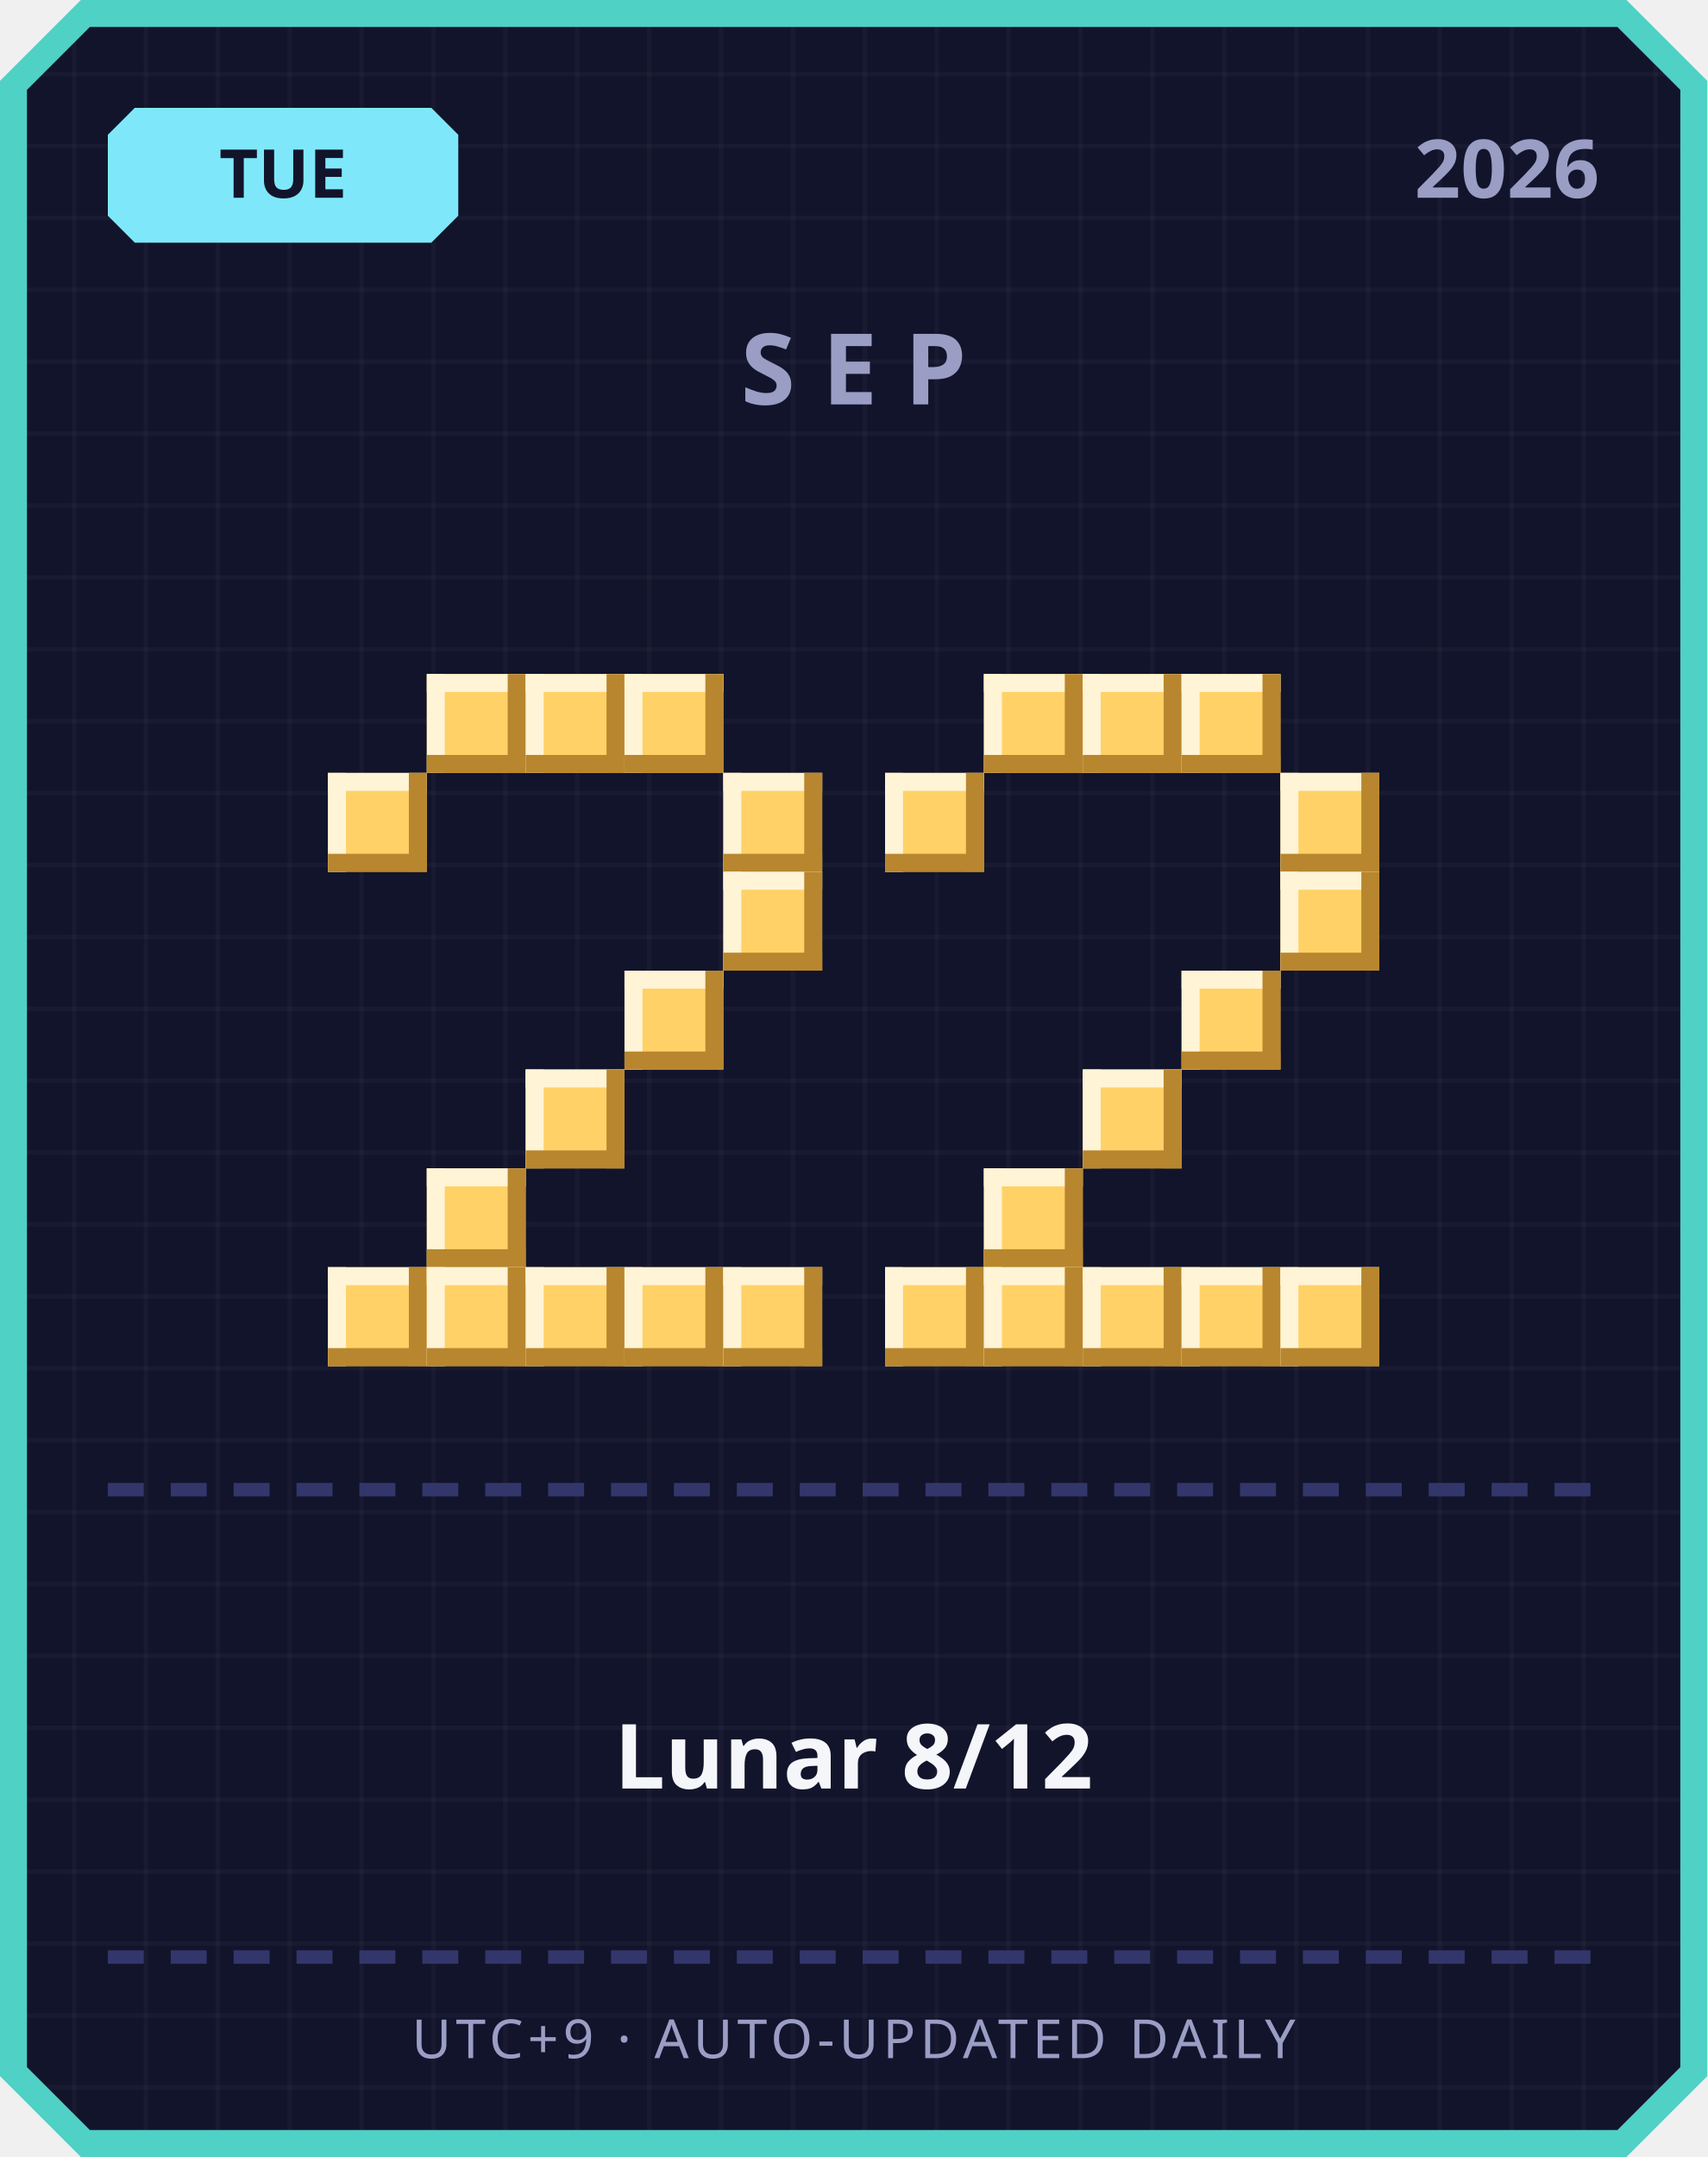
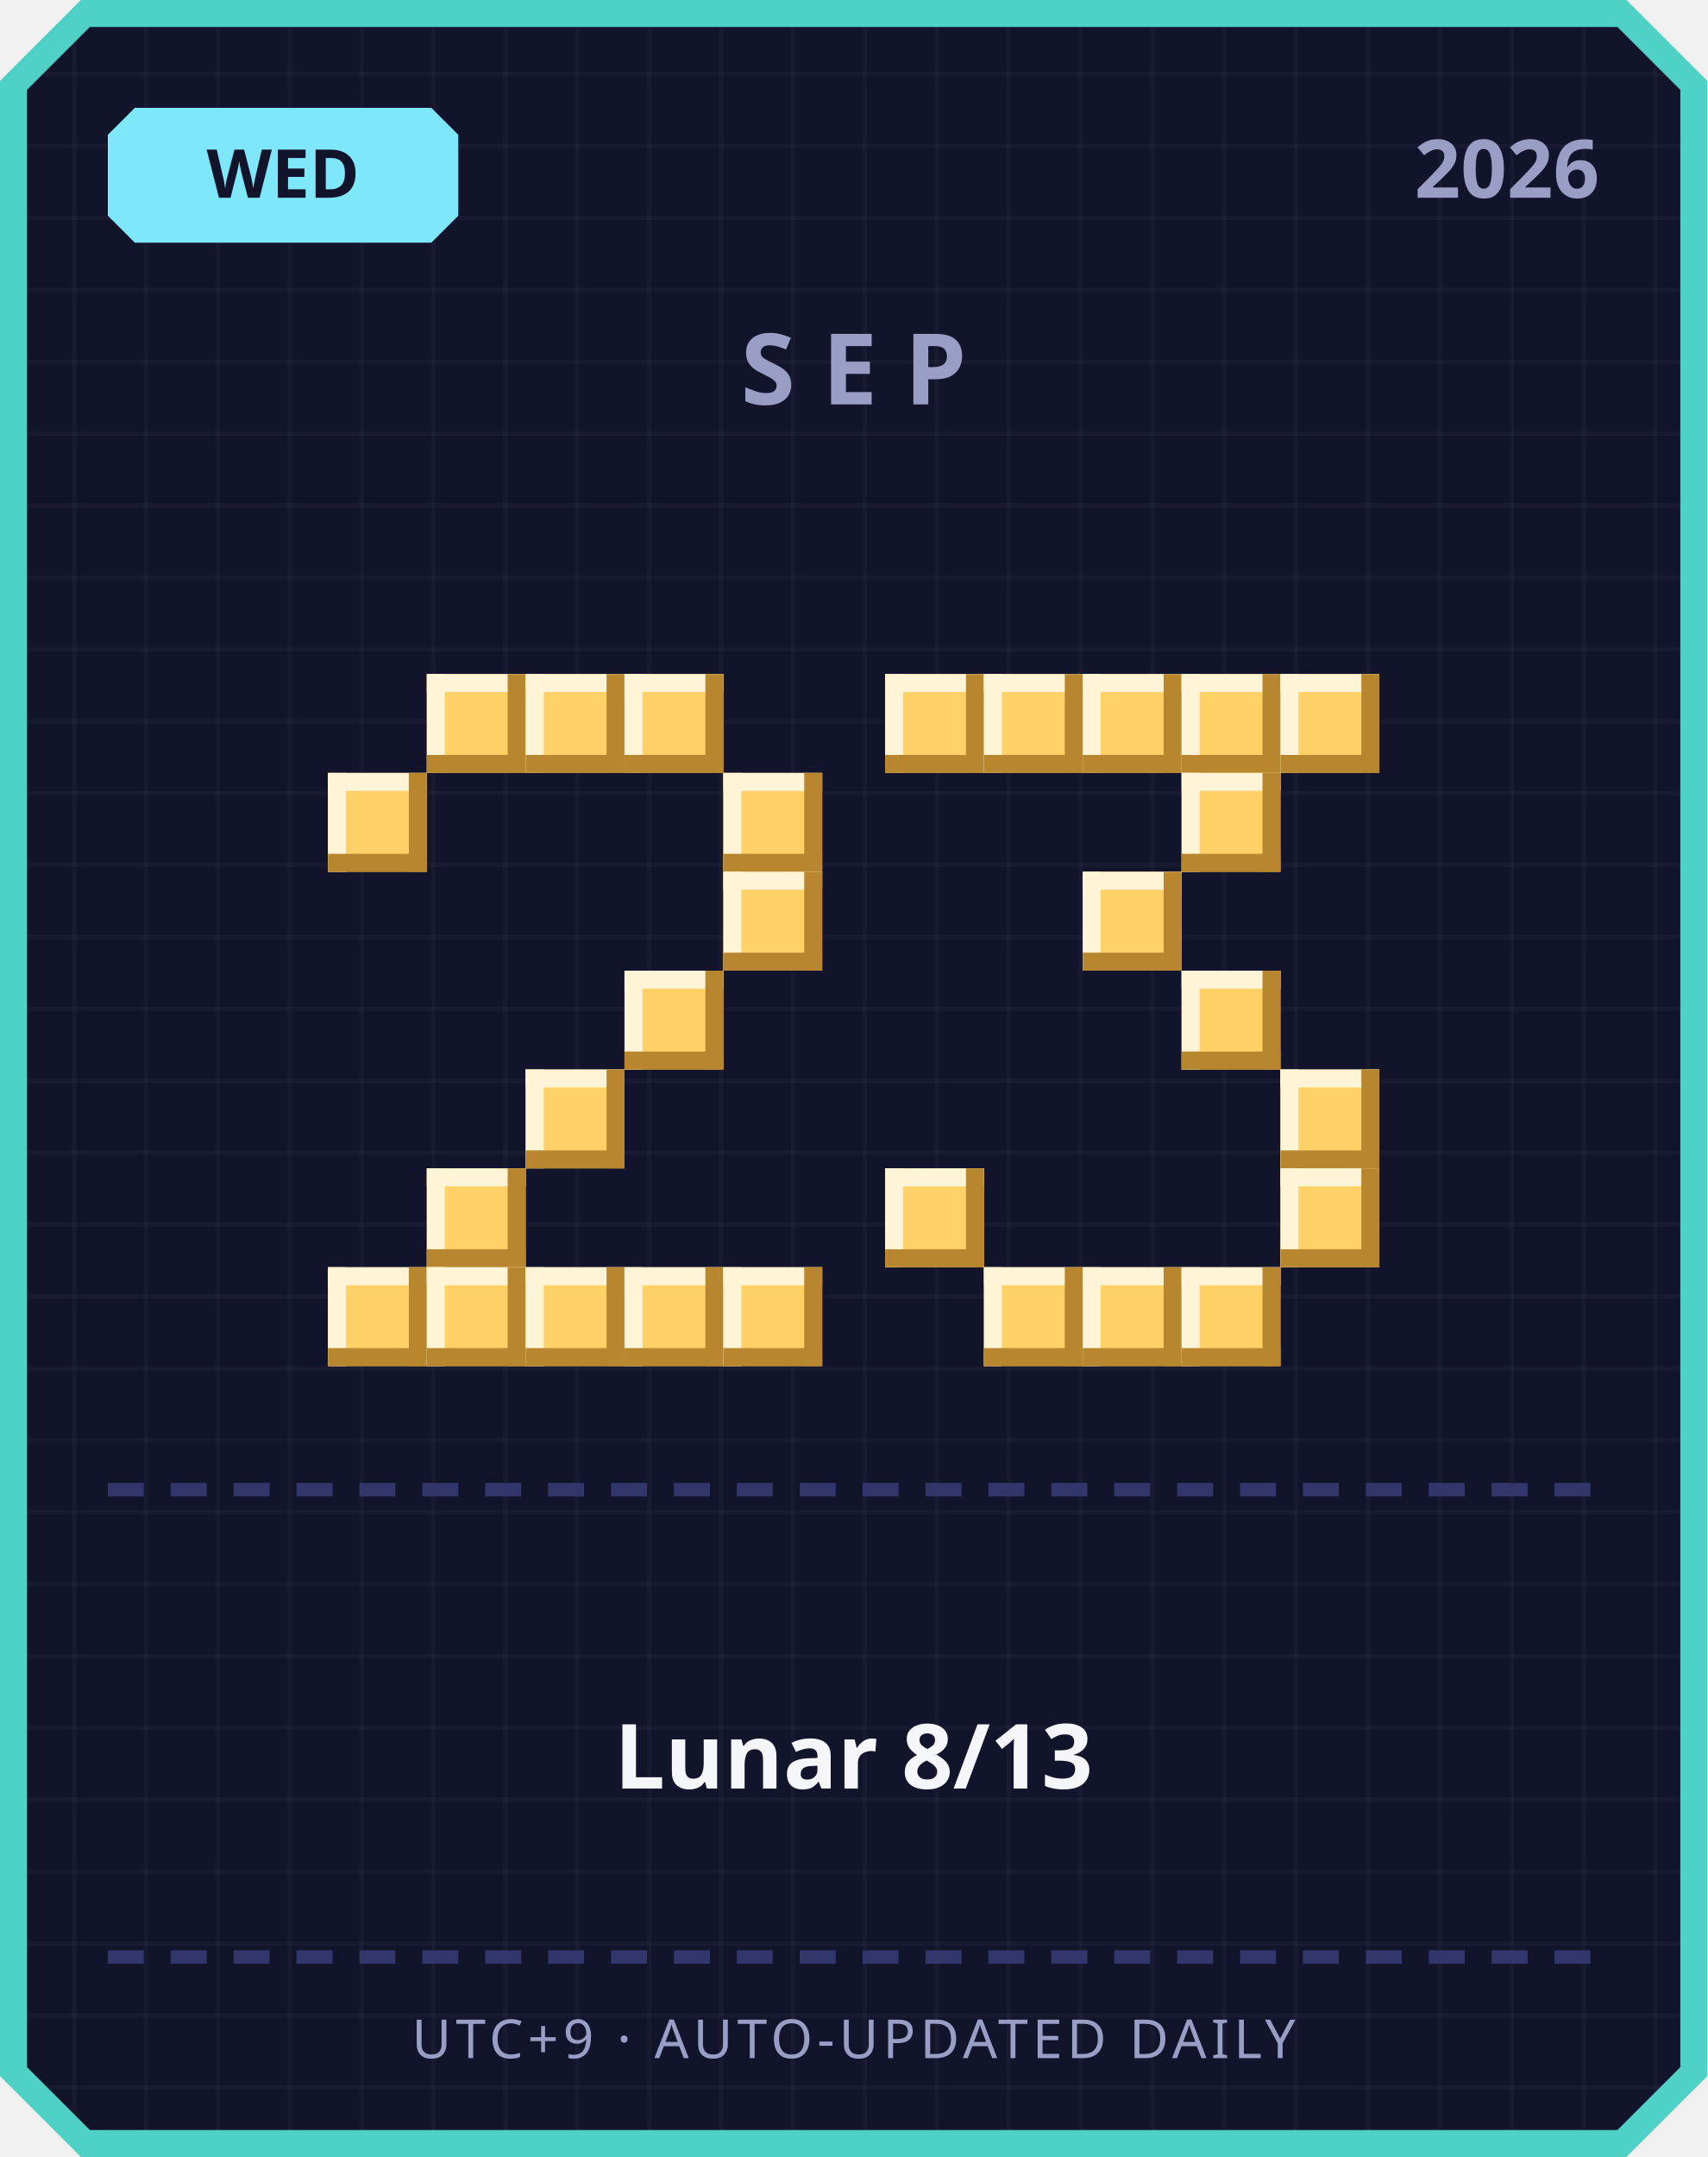
<svg xmlns="http://www.w3.org/2000/svg" width="380" height="480" viewBox="0 0 380 480">
  <defs>
    <pattern id="grid" width="16" height="16" patternUnits="userSpaceOnUse">
      <rect width="16" height="16" fill="#12142b" />
      <rect width="1" height="16" fill="#ffffff" opacity="0.03" />
      <rect width="16" height="1" fill="#ffffff" opacity="0.03" />
    </pattern>
  </defs>
  <path d="M 18,0 L 362,0 L 380,18 L 380,462 L 362,480 L 18,480 L 0,462 L 0,18 Z" fill="#4fd1c5" />
  <path d="M 20,6 L 360,6 L 374,20 L 374,460 L 360,474 L 20,474 L 6,460 L 6,20 Z" fill="url(#grid)" />
  <path d="M 30,24 L 96,24 L 102,30 L 102,48 L 96,54 L 30,54 L 24,48 L 24,30 Z" fill="#7ee8fa" />
-   <text x="63" y="44" text-anchor="middle" font-family="'Segoe UI', sans-serif" font-size="15" font-weight="700" fill="#12142b">TUE</text>
+   <text x="63" y="44" text-anchor="middle" font-family="'Segoe UI', sans-serif" font-size="15" font-weight="700" fill="#12142b">WED</text>
  <text x="356" y="44" text-anchor="end" font-family="'Segoe UI', sans-serif" font-size="18" font-weight="700" fill="#9a9dc4">2026</text>
  <text x="190" y="90" text-anchor="middle" font-family="'Segoe UI', sans-serif" font-size="22" font-weight="700" letter-spacing="6" fill="#9a9dc4">SEP</text>
  <rect x="95" y="150" width="22" height="22" fill="#ffd166" />
  <rect x="95" y="150" width="22" height="4" fill="#fff4d6" />
  <rect x="95" y="150" width="4" height="22" fill="#fff4d6" />
  <rect x="95" y="168" width="22" height="4" fill="#b8862e" />
  <rect x="113" y="150" width="4" height="22" fill="#b8862e" />
  <rect x="117" y="150" width="22" height="22" fill="#ffd166" />
  <rect x="117" y="150" width="22" height="4" fill="#fff4d6" />
  <rect x="117" y="150" width="4" height="22" fill="#fff4d6" />
  <rect x="117" y="168" width="22" height="4" fill="#b8862e" />
  <rect x="135" y="150" width="4" height="22" fill="#b8862e" />
  <rect x="139" y="150" width="22" height="22" fill="#ffd166" />
  <rect x="139" y="150" width="22" height="4" fill="#fff4d6" />
  <rect x="139" y="150" width="4" height="22" fill="#fff4d6" />
  <rect x="139" y="168" width="22" height="4" fill="#b8862e" />
  <rect x="157" y="150" width="4" height="22" fill="#b8862e" />
  <rect x="73" y="172" width="22" height="22" fill="#ffd166" />
  <rect x="73" y="172" width="22" height="4" fill="#fff4d6" />
  <rect x="73" y="172" width="4" height="22" fill="#fff4d6" />
  <rect x="73" y="190" width="22" height="4" fill="#b8862e" />
  <rect x="91" y="172" width="4" height="22" fill="#b8862e" />
  <rect x="161" y="172" width="22" height="22" fill="#ffd166" />
  <rect x="161" y="172" width="22" height="4" fill="#fff4d6" />
  <rect x="161" y="172" width="4" height="22" fill="#fff4d6" />
  <rect x="161" y="190" width="22" height="4" fill="#b8862e" />
  <rect x="179" y="172" width="4" height="22" fill="#b8862e" />
  <rect x="161" y="194" width="22" height="22" fill="#ffd166" />
  <rect x="161" y="194" width="22" height="4" fill="#fff4d6" />
  <rect x="161" y="194" width="4" height="22" fill="#fff4d6" />
  <rect x="161" y="212" width="22" height="4" fill="#b8862e" />
  <rect x="179" y="194" width="4" height="22" fill="#b8862e" />
  <rect x="139" y="216" width="22" height="22" fill="#ffd166" />
  <rect x="139" y="216" width="22" height="4" fill="#fff4d6" />
  <rect x="139" y="216" width="4" height="22" fill="#fff4d6" />
  <rect x="139" y="234" width="22" height="4" fill="#b8862e" />
  <rect x="157" y="216" width="4" height="22" fill="#b8862e" />
  <rect x="117" y="238" width="22" height="22" fill="#ffd166" />
  <rect x="117" y="238" width="22" height="4" fill="#fff4d6" />
  <rect x="117" y="238" width="4" height="22" fill="#fff4d6" />
  <rect x="117" y="256" width="22" height="4" fill="#b8862e" />
  <rect x="135" y="238" width="4" height="22" fill="#b8862e" />
  <rect x="95" y="260" width="22" height="22" fill="#ffd166" />
  <rect x="95" y="260" width="22" height="4" fill="#fff4d6" />
  <rect x="95" y="260" width="4" height="22" fill="#fff4d6" />
  <rect x="95" y="278" width="22" height="4" fill="#b8862e" />
  <rect x="113" y="260" width="4" height="22" fill="#b8862e" />
  <rect x="73" y="282" width="22" height="22" fill="#ffd166" />
  <rect x="73" y="282" width="22" height="4" fill="#fff4d6" />
  <rect x="73" y="282" width="4" height="22" fill="#fff4d6" />
  <rect x="73" y="300" width="22" height="4" fill="#b8862e" />
  <rect x="91" y="282" width="4" height="22" fill="#b8862e" />
  <rect x="95" y="282" width="22" height="22" fill="#ffd166" />
  <rect x="95" y="282" width="22" height="4" fill="#fff4d6" />
  <rect x="95" y="282" width="4" height="22" fill="#fff4d6" />
  <rect x="95" y="300" width="22" height="4" fill="#b8862e" />
  <rect x="113" y="282" width="4" height="22" fill="#b8862e" />
  <rect x="117" y="282" width="22" height="22" fill="#ffd166" />
  <rect x="117" y="282" width="22" height="4" fill="#fff4d6" />
  <rect x="117" y="282" width="4" height="22" fill="#fff4d6" />
  <rect x="117" y="300" width="22" height="4" fill="#b8862e" />
  <rect x="135" y="282" width="4" height="22" fill="#b8862e" />
  <rect x="139" y="282" width="22" height="22" fill="#ffd166" />
  <rect x="139" y="282" width="22" height="4" fill="#fff4d6" />
  <rect x="139" y="282" width="4" height="22" fill="#fff4d6" />
  <rect x="139" y="300" width="22" height="4" fill="#b8862e" />
  <rect x="157" y="282" width="4" height="22" fill="#b8862e" />
  <rect x="161" y="282" width="22" height="22" fill="#ffd166" />
  <rect x="161" y="282" width="22" height="4" fill="#fff4d6" />
  <rect x="161" y="282" width="4" height="22" fill="#fff4d6" />
  <rect x="161" y="300" width="22" height="4" fill="#b8862e" />
  <rect x="179" y="282" width="4" height="22" fill="#b8862e" />
+   <rect x="197" y="150" width="22" height="22" fill="#ffd166" />
+   <rect x="197" y="150" width="22" height="4" fill="#fff4d6" />
+   <rect x="197" y="150" width="4" height="22" fill="#fff4d6" />
+   <rect x="197" y="168" width="22" height="4" fill="#b8862e" />
+   <rect x="215" y="150" width="4" height="22" fill="#b8862e" />
  <rect x="219" y="150" width="22" height="22" fill="#ffd166" />
  <rect x="219" y="150" width="22" height="4" fill="#fff4d6" />
  <rect x="219" y="150" width="4" height="22" fill="#fff4d6" />
  <rect x="219" y="168" width="22" height="4" fill="#b8862e" />
  <rect x="237" y="150" width="4" height="22" fill="#b8862e" />
  <rect x="241" y="150" width="22" height="22" fill="#ffd166" />
  <rect x="241" y="150" width="22" height="4" fill="#fff4d6" />
  <rect x="241" y="150" width="4" height="22" fill="#fff4d6" />
  <rect x="241" y="168" width="22" height="4" fill="#b8862e" />
  <rect x="259" y="150" width="4" height="22" fill="#b8862e" />
  <rect x="263" y="150" width="22" height="22" fill="#ffd166" />
  <rect x="263" y="150" width="22" height="4" fill="#fff4d6" />
  <rect x="263" y="150" width="4" height="22" fill="#fff4d6" />
  <rect x="263" y="168" width="22" height="4" fill="#b8862e" />
  <rect x="281" y="150" width="4" height="22" fill="#b8862e" />
-   <rect x="197" y="172" width="22" height="22" fill="#ffd166" />
-   <rect x="197" y="172" width="22" height="4" fill="#fff4d6" />
-   <rect x="197" y="172" width="4" height="22" fill="#fff4d6" />
-   <rect x="197" y="190" width="22" height="4" fill="#b8862e" />
-   <rect x="215" y="172" width="4" height="22" fill="#b8862e" />
-   <rect x="285" y="172" width="22" height="22" fill="#ffd166" />
-   <rect x="285" y="172" width="22" height="4" fill="#fff4d6" />
-   <rect x="285" y="172" width="4" height="22" fill="#fff4d6" />
-   <rect x="285" y="190" width="22" height="4" fill="#b8862e" />
-   <rect x="303" y="172" width="4" height="22" fill="#b8862e" />
-   <rect x="285" y="194" width="22" height="22" fill="#ffd166" />
-   <rect x="285" y="194" width="22" height="4" fill="#fff4d6" />
-   <rect x="285" y="194" width="4" height="22" fill="#fff4d6" />
-   <rect x="285" y="212" width="22" height="4" fill="#b8862e" />
-   <rect x="303" y="194" width="4" height="22" fill="#b8862e" />
+   <rect x="285" y="150" width="22" height="22" fill="#ffd166" />
+   <rect x="285" y="150" width="22" height="4" fill="#fff4d6" />
+   <rect x="285" y="150" width="4" height="22" fill="#fff4d6" />
+   <rect x="285" y="168" width="22" height="4" fill="#b8862e" />
+   <rect x="303" y="150" width="4" height="22" fill="#b8862e" />
+   <rect x="263" y="172" width="22" height="22" fill="#ffd166" />
+   <rect x="263" y="172" width="22" height="4" fill="#fff4d6" />
+   <rect x="263" y="172" width="4" height="22" fill="#fff4d6" />
+   <rect x="263" y="190" width="22" height="4" fill="#b8862e" />
+   <rect x="281" y="172" width="4" height="22" fill="#b8862e" />
+   <rect x="241" y="194" width="22" height="22" fill="#ffd166" />
+   <rect x="241" y="194" width="22" height="4" fill="#fff4d6" />
+   <rect x="241" y="194" width="4" height="22" fill="#fff4d6" />
+   <rect x="241" y="212" width="22" height="4" fill="#b8862e" />
+   <rect x="259" y="194" width="4" height="22" fill="#b8862e" />
  <rect x="263" y="216" width="22" height="22" fill="#ffd166" />
  <rect x="263" y="216" width="22" height="4" fill="#fff4d6" />
  <rect x="263" y="216" width="4" height="22" fill="#fff4d6" />
  <rect x="263" y="234" width="22" height="4" fill="#b8862e" />
  <rect x="281" y="216" width="4" height="22" fill="#b8862e" />
-   <rect x="241" y="238" width="22" height="22" fill="#ffd166" />
-   <rect x="241" y="238" width="22" height="4" fill="#fff4d6" />
-   <rect x="241" y="238" width="4" height="22" fill="#fff4d6" />
-   <rect x="241" y="256" width="22" height="4" fill="#b8862e" />
-   <rect x="259" y="238" width="4" height="22" fill="#b8862e" />
-   <rect x="219" y="260" width="22" height="22" fill="#ffd166" />
-   <rect x="219" y="260" width="22" height="4" fill="#fff4d6" />
-   <rect x="219" y="260" width="4" height="22" fill="#fff4d6" />
-   <rect x="219" y="278" width="22" height="4" fill="#b8862e" />
-   <rect x="237" y="260" width="4" height="22" fill="#b8862e" />
-   <rect x="197" y="282" width="22" height="22" fill="#ffd166" />
-   <rect x="197" y="282" width="22" height="4" fill="#fff4d6" />
-   <rect x="197" y="282" width="4" height="22" fill="#fff4d6" />
-   <rect x="197" y="300" width="22" height="4" fill="#b8862e" />
-   <rect x="215" y="282" width="4" height="22" fill="#b8862e" />
+   <rect x="285" y="238" width="22" height="22" fill="#ffd166" />
+   <rect x="285" y="238" width="22" height="4" fill="#fff4d6" />
+   <rect x="285" y="238" width="4" height="22" fill="#fff4d6" />
+   <rect x="285" y="256" width="22" height="4" fill="#b8862e" />
+   <rect x="303" y="238" width="4" height="22" fill="#b8862e" />
+   <rect x="197" y="260" width="22" height="22" fill="#ffd166" />
+   <rect x="197" y="260" width="22" height="4" fill="#fff4d6" />
+   <rect x="197" y="260" width="4" height="22" fill="#fff4d6" />
+   <rect x="197" y="278" width="22" height="4" fill="#b8862e" />
+   <rect x="215" y="260" width="4" height="22" fill="#b8862e" />
+   <rect x="285" y="260" width="22" height="22" fill="#ffd166" />
+   <rect x="285" y="260" width="22" height="4" fill="#fff4d6" />
+   <rect x="285" y="260" width="4" height="22" fill="#fff4d6" />
+   <rect x="285" y="278" width="22" height="4" fill="#b8862e" />
+   <rect x="303" y="260" width="4" height="22" fill="#b8862e" />
  <rect x="219" y="282" width="22" height="22" fill="#ffd166" />
  <rect x="219" y="282" width="22" height="4" fill="#fff4d6" />
  <rect x="219" y="282" width="4" height="22" fill="#fff4d6" />
  <rect x="219" y="300" width="22" height="4" fill="#b8862e" />
  <rect x="237" y="282" width="4" height="22" fill="#b8862e" />
  <rect x="241" y="282" width="22" height="22" fill="#ffd166" />
  <rect x="241" y="282" width="22" height="4" fill="#fff4d6" />
  <rect x="241" y="282" width="4" height="22" fill="#fff4d6" />
  <rect x="241" y="300" width="22" height="4" fill="#b8862e" />
  <rect x="259" y="282" width="4" height="22" fill="#b8862e" />
  <rect x="263" y="282" width="22" height="22" fill="#ffd166" />
  <rect x="263" y="282" width="22" height="4" fill="#fff4d6" />
  <rect x="263" y="282" width="4" height="22" fill="#fff4d6" />
  <rect x="263" y="300" width="22" height="4" fill="#b8862e" />
  <rect x="281" y="282" width="4" height="22" fill="#b8862e" />
-   <rect x="285" y="282" width="22" height="22" fill="#ffd166" />
-   <rect x="285" y="282" width="22" height="4" fill="#fff4d6" />
-   <rect x="285" y="282" width="4" height="22" fill="#fff4d6" />
-   <rect x="285" y="300" width="22" height="4" fill="#b8862e" />
-   <rect x="303" y="282" width="4" height="22" fill="#b8862e" />
  <rect x="24" y="330" width="8" height="3" fill="#33366b" />
  <rect x="38" y="330" width="8" height="3" fill="#33366b" />
  <rect x="52" y="330" width="8" height="3" fill="#33366b" />
  <rect x="66" y="330" width="8" height="3" fill="#33366b" />
  <rect x="80" y="330" width="8" height="3" fill="#33366b" />
  <rect x="94" y="330" width="8" height="3" fill="#33366b" />
  <rect x="108" y="330" width="8" height="3" fill="#33366b" />
  <rect x="122" y="330" width="8" height="3" fill="#33366b" />
  <rect x="136" y="330" width="8" height="3" fill="#33366b" />
  <rect x="150" y="330" width="8" height="3" fill="#33366b" />
  <rect x="164" y="330" width="8" height="3" fill="#33366b" />
  <rect x="178" y="330" width="8" height="3" fill="#33366b" />
  <rect x="192" y="330" width="8" height="3" fill="#33366b" />
  <rect x="206" y="330" width="8" height="3" fill="#33366b" />
  <rect x="220" y="330" width="8" height="3" fill="#33366b" />
  <rect x="234" y="330" width="8" height="3" fill="#33366b" />
  <rect x="248" y="330" width="8" height="3" fill="#33366b" />
  <rect x="262" y="330" width="8" height="3" fill="#33366b" />
  <rect x="276" y="330" width="8" height="3" fill="#33366b" />
  <rect x="290" y="330" width="8" height="3" fill="#33366b" />
  <rect x="304" y="330" width="8" height="3" fill="#33366b" />
  <rect x="318" y="330" width="8" height="3" fill="#33366b" />
  <rect x="332" y="330" width="8" height="3" fill="#33366b" />
  <rect x="346" y="330" width="8" height="3" fill="#33366b" />
-   <text x="190" y="398" text-anchor="middle" font-family="'Segoe UI', 'Microsoft JhengHei', sans-serif" font-size="20" font-weight="700" fill="#f5f6fa">Lunar 8/12</text>
+   <text x="190" y="398" text-anchor="middle" font-family="'Segoe UI', 'Microsoft JhengHei', sans-serif" font-size="20" font-weight="700" fill="#f5f6fa">Lunar 8/13</text>
  <rect x="24" y="434" width="8" height="3" fill="#33366b" />
  <rect x="38" y="434" width="8" height="3" fill="#33366b" />
  <rect x="52" y="434" width="8" height="3" fill="#33366b" />
  <rect x="66" y="434" width="8" height="3" fill="#33366b" />
  <rect x="80" y="434" width="8" height="3" fill="#33366b" />
  <rect x="94" y="434" width="8" height="3" fill="#33366b" />
  <rect x="108" y="434" width="8" height="3" fill="#33366b" />
  <rect x="122" y="434" width="8" height="3" fill="#33366b" />
  <rect x="136" y="434" width="8" height="3" fill="#33366b" />
  <rect x="150" y="434" width="8" height="3" fill="#33366b" />
  <rect x="164" y="434" width="8" height="3" fill="#33366b" />
  <rect x="178" y="434" width="8" height="3" fill="#33366b" />
  <rect x="192" y="434" width="8" height="3" fill="#33366b" />
  <rect x="206" y="434" width="8" height="3" fill="#33366b" />
  <rect x="220" y="434" width="8" height="3" fill="#33366b" />
  <rect x="234" y="434" width="8" height="3" fill="#33366b" />
  <rect x="248" y="434" width="8" height="3" fill="#33366b" />
  <rect x="262" y="434" width="8" height="3" fill="#33366b" />
  <rect x="276" y="434" width="8" height="3" fill="#33366b" />
  <rect x="290" y="434" width="8" height="3" fill="#33366b" />
  <rect x="304" y="434" width="8" height="3" fill="#33366b" />
  <rect x="318" y="434" width="8" height="3" fill="#33366b" />
  <rect x="332" y="434" width="8" height="3" fill="#33366b" />
  <rect x="346" y="434" width="8" height="3" fill="#33366b" />
  <text x="190" y="458" text-anchor="middle" font-family="'Segoe UI', sans-serif" font-size="12" letter-spacing="1" fill="#9a9dc4">UTC+9 · AUTO-UPDATED DAILY</text>
</svg>
